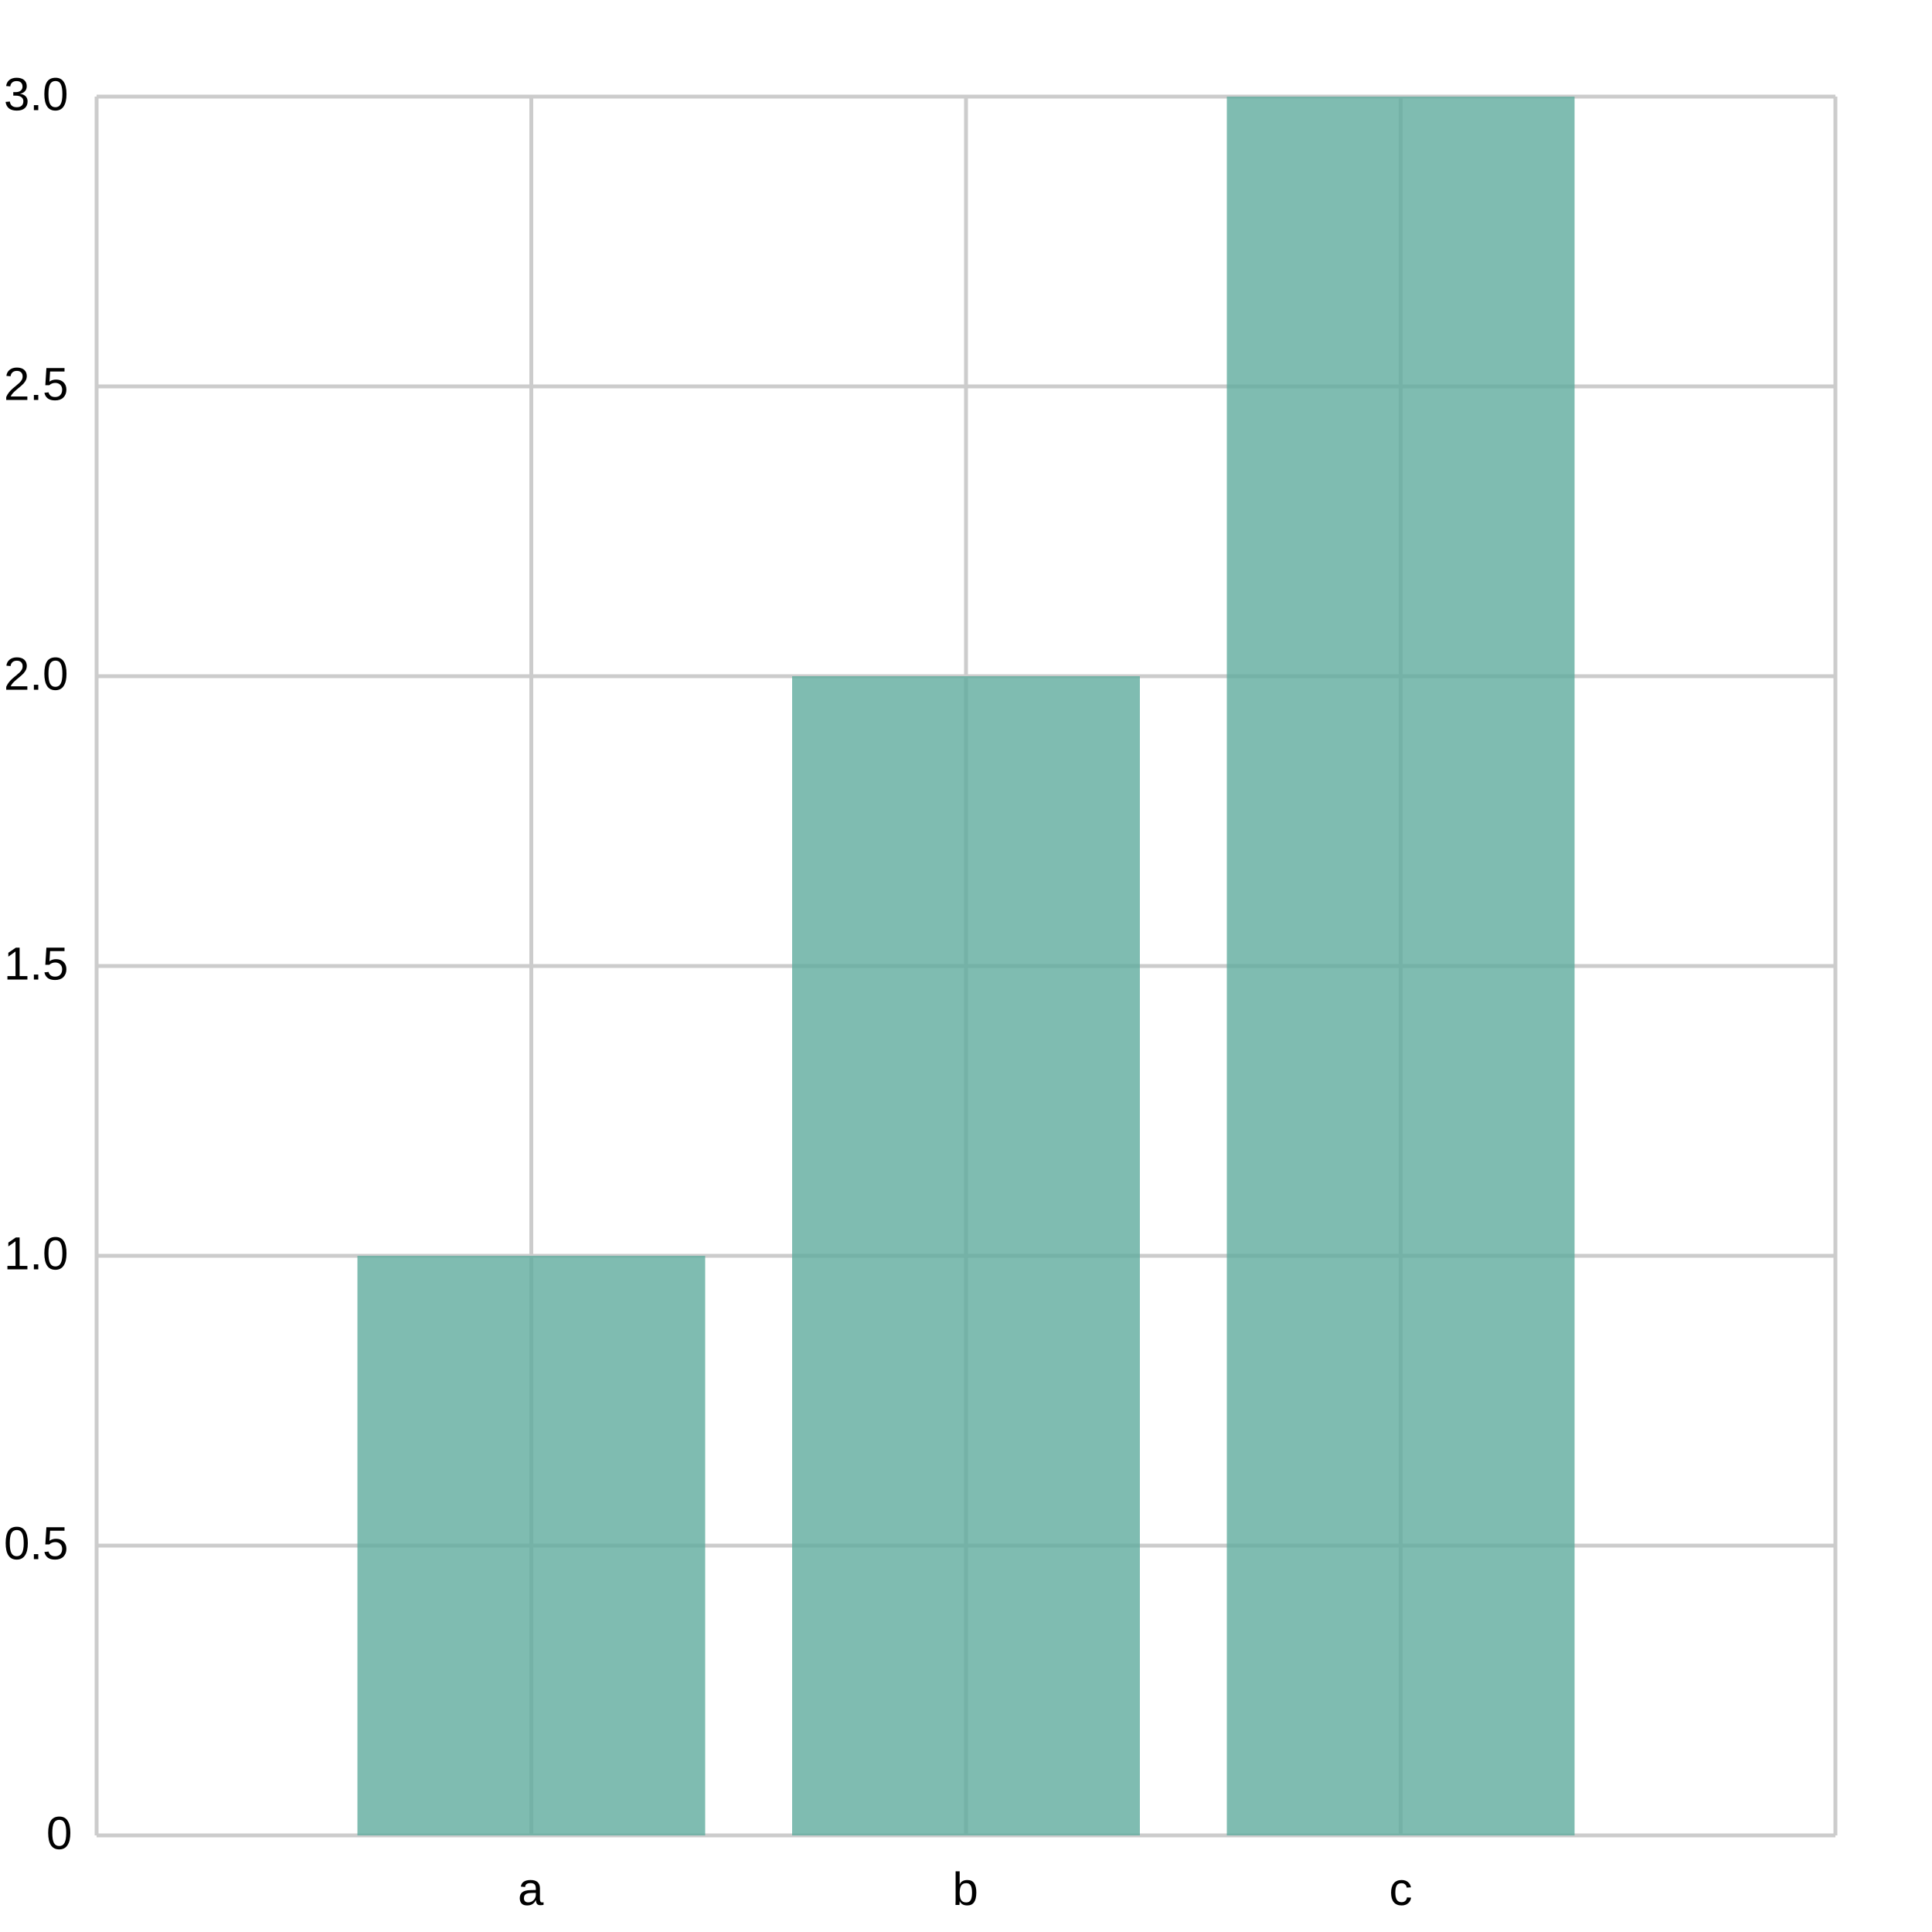
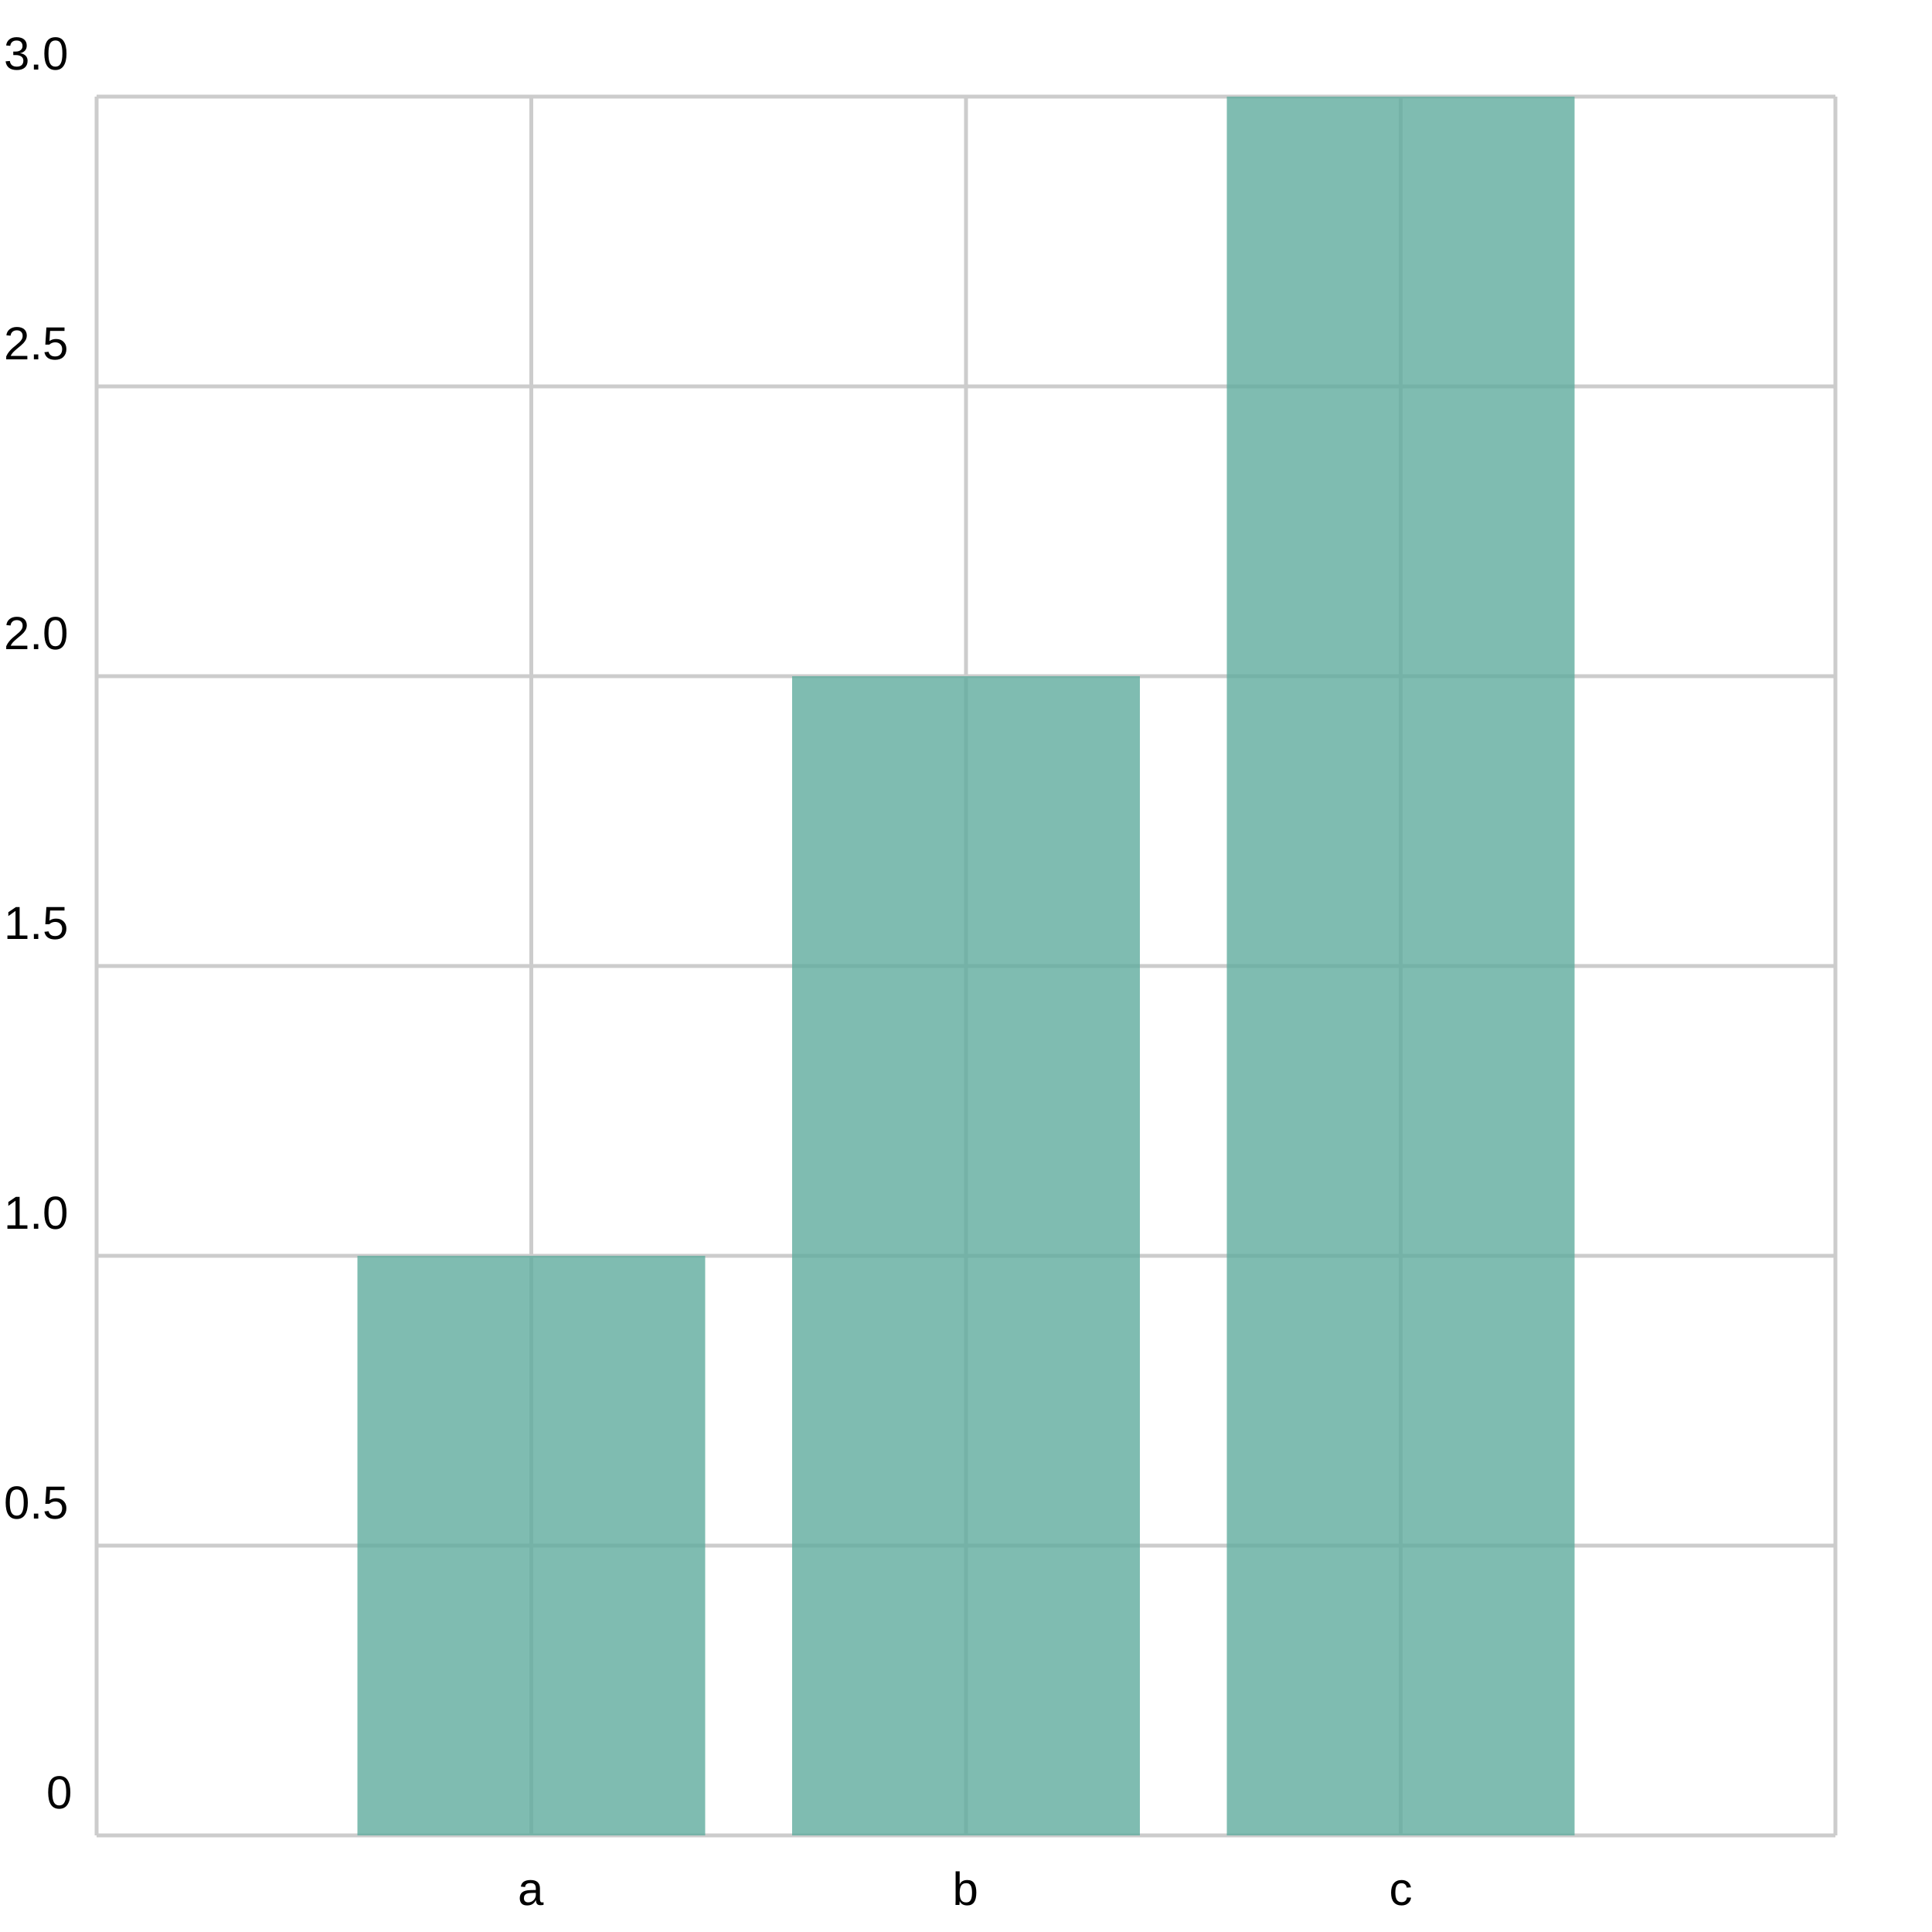
<svg xmlns="http://www.w3.org/2000/svg" width="500" height="500" viewBox="0 0 500 500">
  <path fill="white" d="M0 0 h500 v500 h-500 v-500Z" />
  <g>
    <path stroke="#CCCCCC" stroke-dasharray="None" d="M0 450.0 h450.0 M0 375.0 h450.0 M0 300.0 h450.0 M0 225.0 h450.0 M0 150.0 h450.0 M0 75.0 h450.0 M0 0.0 h450.0" transform="translate(25.0, 25.0)" />
    <g font-size="12" font-family="Arial" transform="translate(19.0, 25.0)">
-       <text x="0" y="450.0" transform="translate(-7, 3.5)">0</text>
-       <text x="0" y="375.0" transform="translate(-18, 3.5)">0.5</text>
-       <text x="0" y="300.0" transform="translate(-18, 3.5)">1.0</text>
-       <text x="0" y="225.0" transform="translate(-18, 3.5)">1.5</text>
-       <text x="0" y="150.0" transform="translate(-18, 3.5)">2.0</text>
-       <text x="0" y="75.0" transform="translate(-18, 3.5)">2.5</text>
-       <text x="0" y="0.0" transform="translate(-18, 3.5)">3.0</text>
+       <text x="0" y="450.0" transform="translate(-7, -7.0)">0</text>
+       <text x="0" y="375.0" transform="translate(-18, -7.0)">0.5</text>
+       <text x="0" y="300.0" transform="translate(-18, -7.0)">1.0</text>
+       <text x="0" y="225.0" transform="translate(-18, -7.0)">1.5</text>
+       <text x="0" y="150.0" transform="translate(-18, -7.0)">2.0</text>
+       <text x="0" y="75.0" transform="translate(-18, -7.0)">2.5</text>
+       <text x="0" y="0.0" transform="translate(-18, -7.0)">3.0</text>
    </g>
  </g>
  <g>
    <path stroke="#CCCCCC" stroke-dasharray="None" d="M0.0 0 v450.0 M112.5 0 v450.0 M225.0 0 v450.0 M337.5 0 v450.0 M450.0 0 v450.0" transform="translate(25.0, 25.0)" />
    <g font-size="12" font-family="Arial" transform="translate(25.0, 43.0)">
      <text x="0.0" y="450.0" transform="translate(-2.0, 0)"> </text>
      <text x="112.5" y="450.0" transform="translate(-3.5, 0)">a</text>
      <text x="225.0" y="450.0" transform="translate(-3.5, 0)">b</text>
      <text x="337.5" y="450.0" transform="translate(-3.0, 0)">c</text>
      <text x="450.0" y="450.0" transform="translate(-2.0, 0)"> </text>
    </g>
  </g>
  <g opacity="0.8" transform="translate(-25.0, -25.0) rotate(180, 250.0, 250.0) scale(-1, 1) translate(-450.0, 0) translate(-45.0, 0)">
    <path d="M112.5 0.0 h90.0 v150.0 h-90.0 v-150.0Z M225.0 0.0 h90.0 v300.0 h-90.0 v-300.0Z M337.5 0.0 h90.0 v450.0 h-90.0 v-450.0Z" fill="#5fab9e" />
  </g>
</svg>
